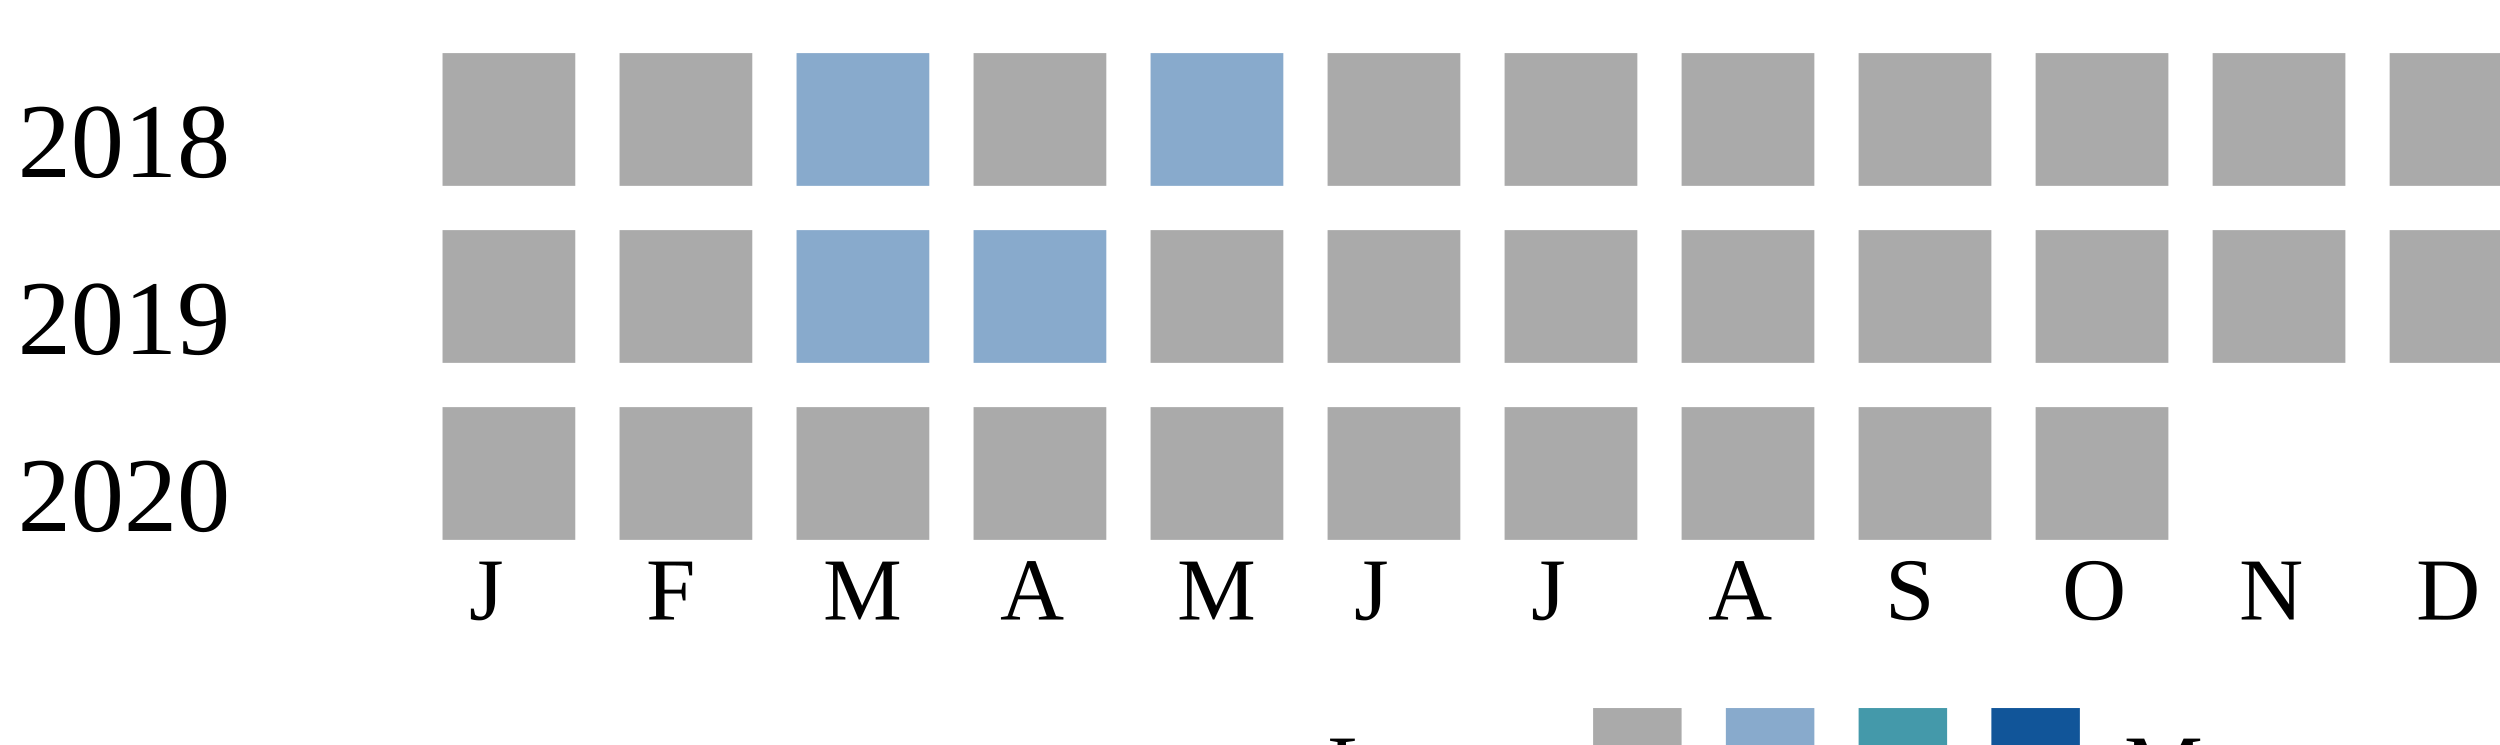
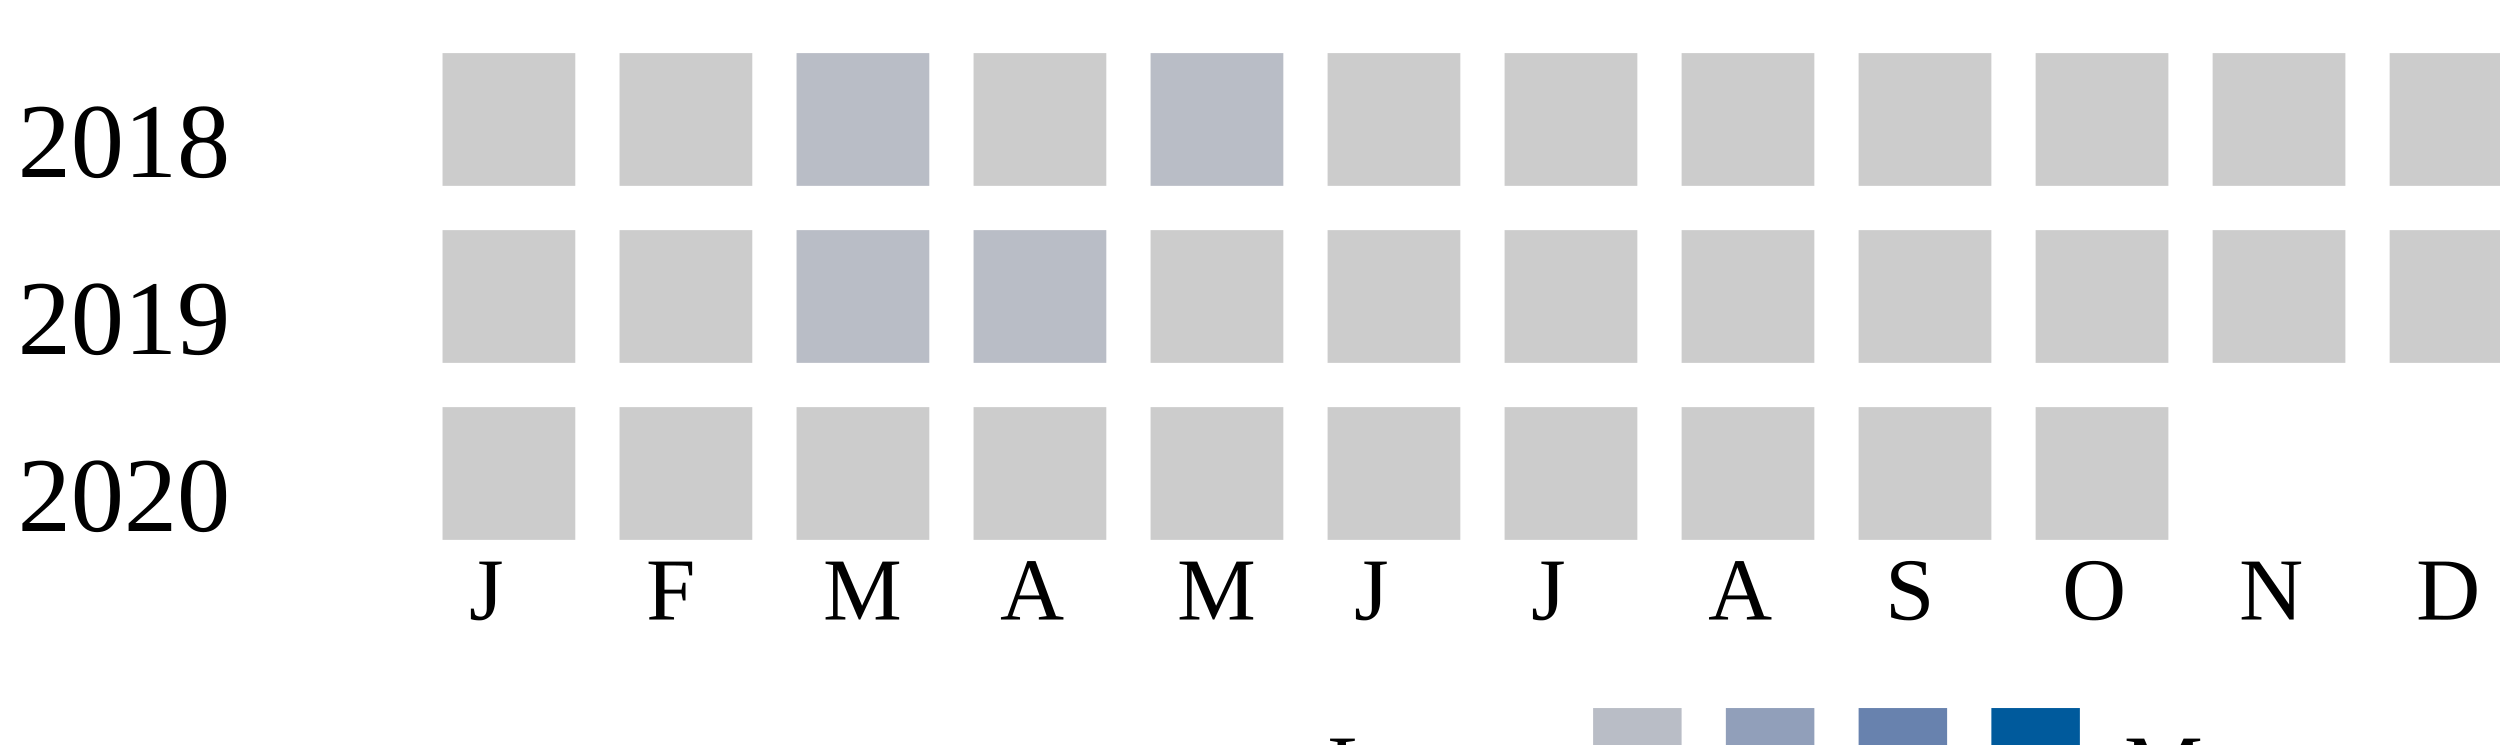
<svg xmlns="http://www.w3.org/2000/svg">
-   <style type="text/css">.none { fill: #aaa;}
-   .low { fill: #8ac;}
-   .medium { fill: #49a;}
-   .high { fill: #159;}
-   </style>
  <g transform="translate(0 0)">
    <text x="2" y="20">2018</text>
-     <rect x="50" y="6" width="15" height="15" class="none" />
-     <rect x="70" y="6" width="15" height="15" class="none" />
-     <rect x="90" y="6" width="15" height="15" class="low" />
-     <rect x="110" y="6" width="15" height="15" class="none" />
-     <rect x="130" y="6" width="15" height="15" class="low" />
-     <rect x="150" y="6" width="15" height="15" class="none" />
-     <rect x="170" y="6" width="15" height="15" class="none" />
-     <rect x="190" y="6" width="15" height="15" class="none" />
-     <rect x="210" y="6" width="15" height="15" class="none" />
-     <rect x="230" y="6" width="15" height="15" class="none" />
-     <rect x="250" y="6" width="15" height="15" class="none" />
-     <rect x="270" y="6" width="15" height="15" class="none" />
+     <rect x="50" y="6" width="15" height="15" fill="#cccccc" />
+     <rect x="70" y="6" width="15" height="15" fill="#cccccc" />
+     <rect x="90" y="6" width="15" height="15" fill="#b9bdc6" />
+     <rect x="110" y="6" width="15" height="15" fill="#cccccc" />
+     <rect x="130" y="6" width="15" height="15" fill="#b9bdc6" />
+     <rect x="150" y="6" width="15" height="15" fill="#cccccc" />
+     <rect x="170" y="6" width="15" height="15" fill="#cccccc" />
+     <rect x="190" y="6" width="15" height="15" fill="#cccccc" />
+     <rect x="210" y="6" width="15" height="15" fill="#cccccc" />
+     <rect x="230" y="6" width="15" height="15" fill="#cccccc" />
+     <rect x="250" y="6" width="15" height="15" fill="#cccccc" />
+     <rect x="270" y="6" width="15" height="15" fill="#cccccc" />
  </g>
  <g transform="translate(0 20)">
    <text x="2" y="20">2019</text>
-     <rect x="50" y="6" width="15" height="15" class="none" />
-     <rect x="70" y="6" width="15" height="15" class="none" />
-     <rect x="90" y="6" width="15" height="15" class="low" />
-     <rect x="110" y="6" width="15" height="15" class="low" />
-     <rect x="130" y="6" width="15" height="15" class="none" />
-     <rect x="150" y="6" width="15" height="15" class="none" />
-     <rect x="170" y="6" width="15" height="15" class="none" />
-     <rect x="190" y="6" width="15" height="15" class="none" />
-     <rect x="210" y="6" width="15" height="15" class="none" />
-     <rect x="230" y="6" width="15" height="15" class="none" />
-     <rect x="250" y="6" width="15" height="15" class="none" />
-     <rect x="270" y="6" width="15" height="15" class="none" />
+     <rect x="50" y="6" width="15" height="15" fill="#cccccc" />
+     <rect x="70" y="6" width="15" height="15" fill="#cccccc" />
+     <rect x="90" y="6" width="15" height="15" fill="#b9bdc6" />
+     <rect x="110" y="6" width="15" height="15" fill="#b9bdc6" />
+     <rect x="130" y="6" width="15" height="15" fill="#cccccc" />
+     <rect x="150" y="6" width="15" height="15" fill="#cccccc" />
+     <rect x="170" y="6" width="15" height="15" fill="#cccccc" />
+     <rect x="190" y="6" width="15" height="15" fill="#cccccc" />
+     <rect x="210" y="6" width="15" height="15" fill="#cccccc" />
+     <rect x="230" y="6" width="15" height="15" fill="#cccccc" />
+     <rect x="250" y="6" width="15" height="15" fill="#cccccc" />
+     <rect x="270" y="6" width="15" height="15" fill="#cccccc" />
  </g>
  <g transform="translate(0 40)">
    <text x="2" y="20">2020</text>
-     <rect x="50" y="6" width="15" height="15" class="none" />
-     <rect x="70" y="6" width="15" height="15" class="none" />
-     <rect x="90" y="6" width="15" height="15" class="none" />
-     <rect x="110" y="6" width="15" height="15" class="none" />
-     <rect x="130" y="6" width="15" height="15" class="none" />
-     <rect x="150" y="6" width="15" height="15" class="none" />
-     <rect x="170" y="6" width="15" height="15" class="none" />
-     <rect x="190" y="6" width="15" height="15" class="none" />
-     <rect x="210" y="6" width="15" height="15" class="none" />
-     <rect x="230" y="6" width="15" height="15" class="none" />
+     <rect x="50" y="6" width="15" height="15" fill="#cccccc" />
+     <rect x="70" y="6" width="15" height="15" fill="#cccccc" />
+     <rect x="90" y="6" width="15" height="15" fill="#cccccc" />
+     <rect x="110" y="6" width="15" height="15" fill="#cccccc" />
+     <rect x="130" y="6" width="15" height="15" fill="#cccccc" />
+     <rect x="150" y="6" width="15" height="15" fill="#cccccc" />
+     <rect x="170" y="6" width="15" height="15" fill="#cccccc" />
+     <rect x="190" y="6" width="15" height="15" fill="#cccccc" />
+     <rect x="210" y="6" width="15" height="15" fill="#cccccc" />
+     <rect x="230" y="6" width="15" height="15" fill="#cccccc" />
  </g>
  <text style="font-size: 10px; text-align: center" x="53" y="70">J</text>
  <text style="font-size: 10px; text-align: center" x="73" y="70">F</text>
  <text style="font-size: 10px; text-align: center" x="93" y="70">M</text>
  <text style="font-size: 10px; text-align: center" x="113" y="70">A</text>
  <text style="font-size: 10px; text-align: center" x="133" y="70">M</text>
  <text style="font-size: 10px; text-align: center" x="153" y="70">J</text>
  <text style="font-size: 10px; text-align: center" x="173" y="70">J</text>
  <text style="font-size: 10px; text-align: center" x="193" y="70">A</text>
  <text style="font-size: 10px; text-align: center" x="213" y="70">S</text>
  <text style="font-size: 10px; text-align: center" x="233" y="70">O</text>
  <text style="font-size: 10px; text-align: center" x="253" y="70">N</text>
  <text style="font-size: 10px; text-align: center" x="273" y="70">D</text>
  <text style="font-size: 10px;" x="150" y="90">Less</text>
-   <rect class="none" width="10" height="10" x="180" y="80" />
-   <rect class="low" width="10" height="10" x="195" y="80" />
-   <rect class="medium" width="10" height="10" x="210" y="80" />
-   <rect class="high" width="10" height="10" x="225" y="80" />
+   <rect fill="#b9bdc6" width="10" height="10" x="180" y="80" />
+   <rect fill="#919fba" width="10" height="10" x="195" y="80" />
+   <rect fill="#6882ae" width="10" height="10" x="210" y="80" />
+   <rect fill="#005a9c" width="10" height="10" x="225" y="80" />
  <text x="240" y="90" style="font-size: 10px;">More</text>
</svg>
